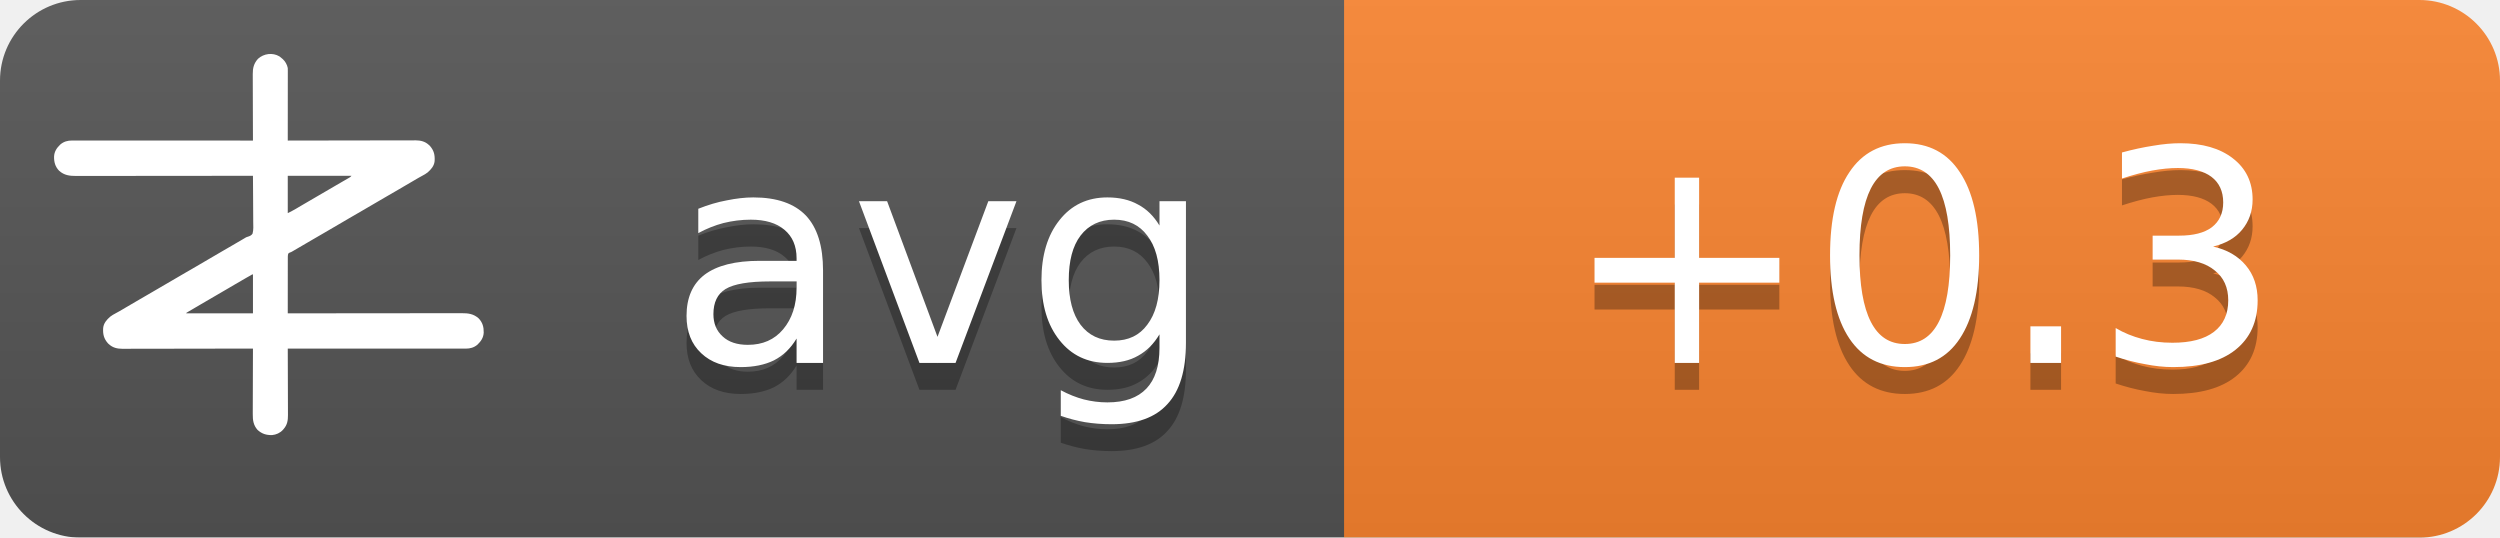
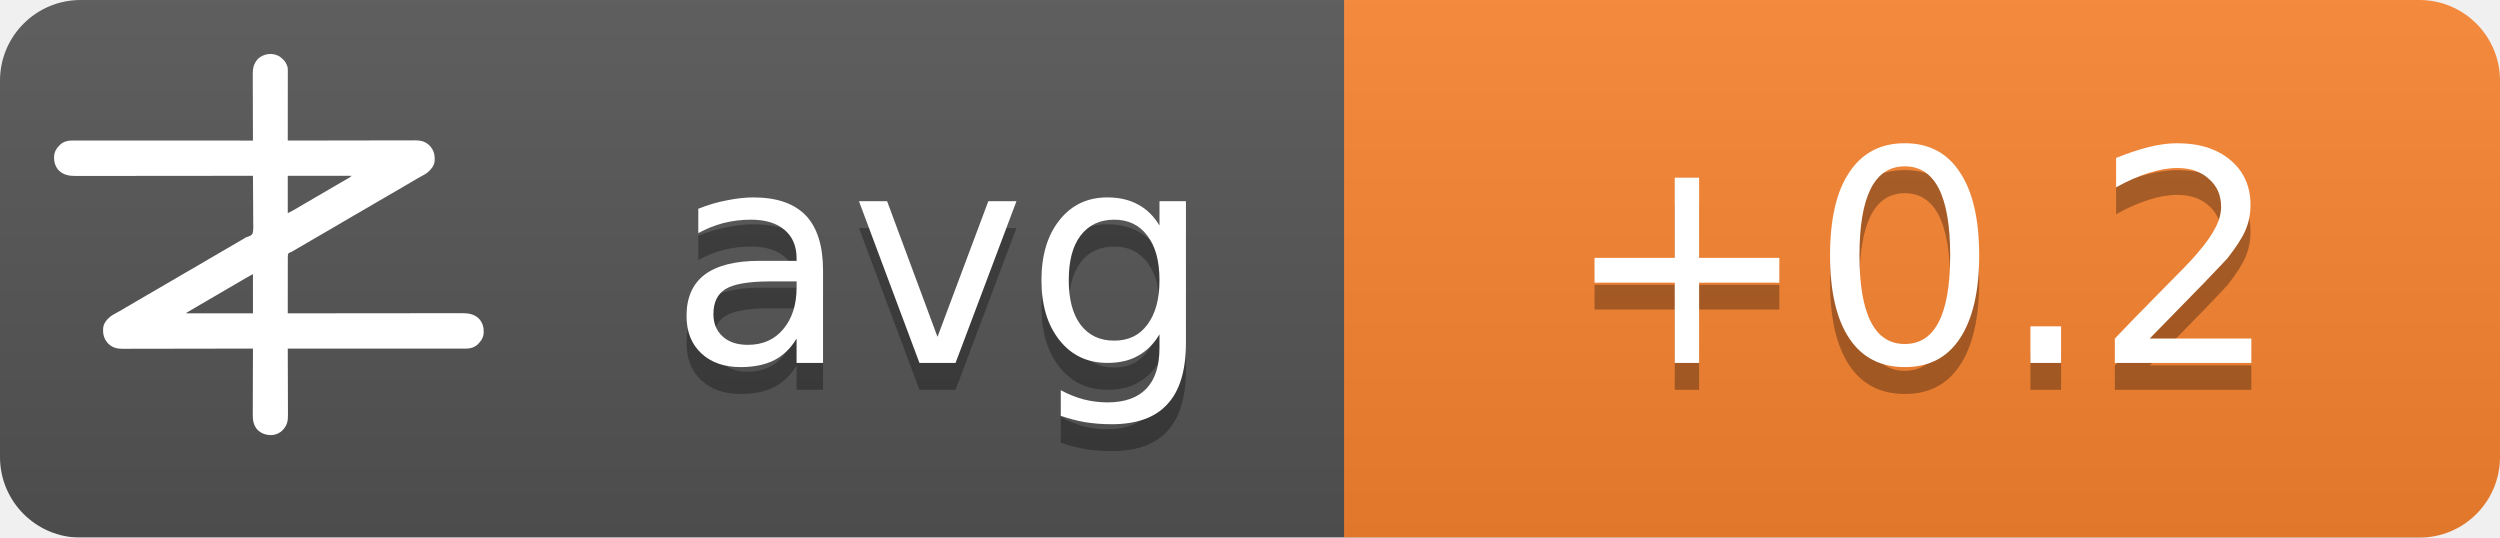
<svg xmlns="http://www.w3.org/2000/svg" width="93" height="20">
  <linearGradient id="b" x2="0" y2="100%">
    <stop offset="0" stop-color="#bbb" stop-opacity=".1" />
    <stop offset="1" stop-opacity=".1" />
  </linearGradient>
  <mask id="a">
    <rect width="93" height="20" rx="3" fill="#fff" />
  </mask>
  <g mask="url(#a)">
    <path fill="#555" d="M0 0h93v20H0z" />
    <path fill="#fb8530" d="M50 0h43v20H50z" />
    <path fill="url(#b)" d="M0 0h93v20H0z" />
  </g>
  <g fill="#fff" text-anchor="middle" font-family="DejaVu Sans,Verdana,Geneva,sans-serif" font-size="11">
    <text x="35" y="14.5" fill="#010101" fill-opacity=".3" text-anchor="middle">avg</text>
    <text x="35" y="13.5" text-anchor="middle">avg</text>
-     <text x="71.5" y="14.5" fill="#010101" fill-opacity=".3" text-anchor="middle">+0.3</text>
-     <text x="71.5" y="13.5" text-anchor="middle">+0.3</text>
+     <text x="71.5" y="14.5" fill="#010101" fill-opacity=".3" text-anchor="middle">+0.2</text>
+     <text x="71.5" y="13.5" text-anchor="middle">+0.2</text>
  </g>
  <g transform="translate(2, 2) scale(0.0156)">
    <path d="M538.273,6.355 C540.3,7.803 542.146,9.339 544,11 C544.605,11.501 545.209,12.003 545.832,12.52 C551.93,17.98 556.451,25.923 558,34 C558.09,36.348 558.122,38.699 558.12,41.049 C558.121,41.759 558.122,42.469 558.123,43.2 C558.124,45.578 558.119,47.957 558.114,50.335 C558.113,52.04 558.113,53.745 558.114,55.45 C558.114,60.08 558.108,64.71 558.101,69.339 C558.095,74.177 558.095,79.015 558.093,83.853 C558.09,93.015 558.082,102.177 558.072,111.339 C558.061,121.77 558.055,132.2 558.05,142.63 C558.04,164.087 558.022,185.543 558,207 C558.992,206.998 558.992,206.998 560.005,206.995 C599.244,206.906 638.484,206.837 677.724,206.796 C682.439,206.791 687.153,206.786 691.868,206.78 C692.807,206.779 693.746,206.778 694.713,206.777 C709.897,206.76 725.081,206.728 740.266,206.691 C755.854,206.654 771.443,206.632 787.031,206.624 C796.645,206.618 806.259,206.601 815.872,206.568 C822.471,206.547 829.069,206.541 835.668,206.546 C839.471,206.549 843.274,206.545 847.077,206.523 C851.211,206.5 855.344,206.508 859.478,206.519 C860.666,206.507 861.854,206.496 863.077,206.484 C874.708,206.566 885.27,209.022 894,217 C894.866,217.763 895.732,218.526 896.625,219.312 C906.609,230.61 909.093,241.115 908.211,255.893 C907.045,267.523 899.957,275.585 891.527,282.982 C887.507,286.192 883.149,288.577 878.625,291 C876.581,292.125 874.538,293.253 872.496,294.383 C871.434,294.97 870.371,295.557 869.277,296.161 C863.687,299.298 858.19,302.589 852.688,305.875 C842.692,311.83 832.649,317.693 822.564,323.493 C812.339,329.374 802.151,335.315 791.968,341.266 C786.98,344.18 781.99,347.09 777,350 C775,351.167 773,352.333 771,353.5 C767,355.833 763,358.167 759,360.5 C758.01,361.077 757.02,361.655 756,362.25 C753.999,363.417 751.997,364.585 749.996,365.752 C745.019,368.655 740.044,371.558 735.07,374.465 C724.795,380.468 714.504,386.442 704.188,392.375 C695.251,397.517 686.361,402.73 677.5,408 C667.565,413.909 657.583,419.731 647.563,425.494 C637.339,431.374 627.151,437.315 616.968,443.266 C611.98,446.18 606.99,449.09 602,452 C595.8,455.616 589.601,459.233 583.402,462.852 C581.779,463.799 581.779,463.799 580.123,464.766 C578.058,465.971 575.993,467.177 573.928,468.383 C572.991,468.929 572.055,469.476 571.09,470.039 C570.274,470.516 569.458,470.992 568.617,471.483 C566,473 566,473 562.392,474.252 C560.444,475.261 560.444,475.261 559,477 C557.895,481.466 558.058,485.91 558.114,490.489 C558.106,491.889 558.095,493.288 558.081,494.688 C558.052,498.486 558.066,502.282 558.088,506.08 C558.104,510.049 558.08,514.018 558.06,517.987 C558.029,525.502 558.033,533.017 558.05,540.532 C558.068,549.089 558.046,557.645 558.021,566.201 C557.97,583.801 557.969,601.4 558,619 C558.905,618.999 559.811,618.998 560.743,618.997 C614.404,618.929 668.065,618.878 721.726,618.847 C728.169,618.843 734.613,618.839 741.057,618.835 C742.339,618.834 743.622,618.834 744.944,618.833 C765.713,618.82 786.482,618.796 807.25,618.769 C828.563,618.74 849.875,618.724 871.187,618.718 C884.337,618.714 897.486,618.701 910.636,618.676 C919.654,618.66 928.673,618.656 937.691,618.659 C942.893,618.661 948.096,618.658 953.298,618.642 C958.065,618.628 962.833,618.627 967.6,618.637 C969.32,618.639 971.041,618.635 972.761,618.625 C988.359,618.545 1001.304,620.231 1013.289,631.07 C1022.63,640.831 1025.523,651.69 1025.273,664.816 C1024.716,676.951 1018.801,685.602 1010.25,693.75 C1002.107,700.576 993.074,703.126 982.638,703.123 C981.903,703.124 981.168,703.125 980.41,703.127 C977.94,703.129 975.469,703.125 972.998,703.12 C971.212,703.121 969.426,703.122 967.64,703.123 C962.725,703.125 957.811,703.121 952.897,703.116 C947.6,703.112 942.303,703.113 937.006,703.114 C927.826,703.114 918.646,703.111 909.467,703.106 C896.194,703.098 882.922,703.095 869.65,703.094 C848.117,703.092 826.585,703.085 805.052,703.075 C784.134,703.066 763.215,703.059 742.296,703.055 C740.362,703.055 740.362,703.055 738.389,703.054 C731.923,703.053 725.456,703.052 718.989,703.05 C665.326,703.04 611.663,703.022 558,703 C558.004,703.881 558.007,704.763 558.011,705.671 C558.1,727.147 558.166,748.623 558.207,770.099 C558.228,780.485 558.256,790.871 558.302,801.257 C558.342,810.312 558.367,819.367 558.376,828.422 C558.382,833.214 558.394,838.006 558.423,842.798 C558.45,847.315 558.458,851.831 558.452,856.348 C558.454,858 558.461,859.651 558.477,861.303 C558.593,874.39 556.909,884.889 548,895 C547.475,895.617 546.951,896.235 546.41,896.871 C539.67,904.246 530.375,908.396 520.457,909.341 C506.721,909.483 496.278,906.386 486,897 C475.869,885.646 474.41,873.462 474.546,858.87 C474.547,857.164 474.546,855.458 474.544,853.752 C474.543,849.152 474.566,844.551 474.594,839.951 C474.62,835.132 474.622,830.312 474.627,825.493 C474.639,816.381 474.672,807.269 474.712,798.157 C474.757,787.777 474.779,777.397 474.799,767.017 C474.84,745.678 474.911,724.339 475,703 C474.324,703.002 473.647,703.003 472.95,703.005 C432.834,703.094 392.718,703.163 352.601,703.204 C347.781,703.209 342.961,703.214 338.141,703.22 C337.181,703.221 336.222,703.222 335.233,703.223 C319.709,703.24 304.185,703.272 288.662,703.309 C272.725,703.346 256.788,703.368 240.852,703.376 C231.023,703.382 221.195,703.399 211.366,703.432 C204.62,703.453 197.875,703.459 191.129,703.454 C187.241,703.451 183.353,703.455 179.465,703.477 C175.897,703.496 172.329,703.497 168.762,703.484 C166.876,703.481 164.991,703.498 163.106,703.516 C151.4,703.435 140.793,701.035 132,693 C131.134,692.237 130.268,691.474 129.375,690.688 C119.391,679.39 116.907,668.885 117.789,654.107 C118.955,642.477 126.043,634.415 134.473,627.018 C138.493,623.808 142.851,621.423 147.375,619 C149.419,617.875 151.462,616.747 153.504,615.617 C154.566,615.03 155.629,614.443 156.723,613.839 C162.313,610.702 167.81,607.411 173.312,604.125 C183.308,598.17 193.351,592.307 203.436,586.507 C213.661,580.626 223.849,574.685 234.032,568.734 C239.02,565.82 244.01,562.91 249,560 C251,558.833 253,557.667 255,556.5 C267,549.5 279,542.5 291,535.5 C291.99,534.923 292.98,534.345 294,533.75 C296.001,532.583 298.003,531.415 300.004,530.248 C304.981,527.345 309.956,524.442 314.93,521.535 C325.205,515.532 335.496,509.558 345.812,503.625 C354.749,498.483 363.639,493.27 372.5,488 C382.435,482.091 392.417,476.269 402.437,470.506 C409.68,466.34 416.909,462.151 424.125,457.938 C425.588,457.083 425.588,457.083 427.08,456.212 C430.054,454.475 433.027,452.738 436,451 C440.208,448.541 444.416,446.083 448.625,443.625 C449.56,443.078 450.494,442.532 451.458,441.969 C452.371,441.435 453.285,440.901 454.227,440.352 C455.087,439.812 455.946,439.273 456.832,438.717 C460,437 460,437 463.571,436.011 C468.09,434.438 471.29,433.051 474,429 C476.614,419.869 475.804,409.751 475.621,400.323 C475.562,396.476 475.582,392.63 475.593,388.784 C475.603,381.508 475.541,374.236 475.454,366.961 C475.358,358.676 475.341,350.391 475.331,342.105 C475.309,325.069 475.188,308.035 475,291 C473.62,291.002 473.62,291.002 472.212,291.003 C417.674,291.071 363.137,291.122 308.599,291.153 C302.05,291.157 295.501,291.161 288.953,291.165 C287.649,291.166 286.345,291.166 285.002,291.167 C263.894,291.18 242.785,291.204 221.677,291.231 C200.017,291.26 178.357,291.276 156.696,291.282 C143.332,291.286 129.967,291.299 116.602,291.324 C107.437,291.34 98.271,291.344 89.106,291.341 C83.818,291.339 78.531,291.342 73.244,291.358 C68.398,291.372 63.554,291.373 58.708,291.363 C56.96,291.361 55.211,291.365 53.463,291.375 C37.782,291.454 24.767,289.833 12.711,278.93 C3.37,269.169 0.477,258.31 0.727,245.184 C1.284,233.049 7.199,224.398 15.75,216.25 C23.907,209.413 33.022,206.837 43.471,206.877 C44.592,206.875 44.592,206.875 45.735,206.873 C48.246,206.871 50.757,206.875 53.267,206.88 C55.083,206.879 56.898,206.878 58.713,206.877 C63.707,206.875 68.701,206.879 73.695,206.884 C79.078,206.888 84.461,206.887 89.844,206.886 C99.172,206.886 108.501,206.889 117.83,206.894 C131.317,206.902 144.805,206.905 158.293,206.906 C180.174,206.908 202.056,206.915 223.938,206.925 C245.197,206.934 266.455,206.941 287.714,206.945 C289.024,206.945 290.334,206.946 291.683,206.946 C298.255,206.947 304.827,206.948 311.398,206.95 C365.932,206.96 420.466,206.978 475,207 C474.996,206.119 474.993,205.237 474.989,204.329 C474.9,182.853 474.834,161.377 474.793,139.901 C474.772,129.515 474.744,119.129 474.698,108.743 C474.658,99.688 474.633,90.633 474.624,81.578 C474.618,76.786 474.606,71.994 474.577,67.202 C474.55,62.685 474.542,58.169 474.548,53.652 C474.546,52 474.539,50.349 474.523,48.697 C474.394,34.178 477.037,23.083 487,12 C500.963,-0.67 521.883,-3.417 538.273,6.355 Z M558,291 C558,320.37 558,349.74 558,380 C568.041,374.999 568.041,374.999 577.75,369.5 C579.212,368.63 580.674,367.76 582.137,366.891 C582.915,366.427 583.692,365.964 584.494,365.486 C589.168,362.714 593.867,359.985 598.562,357.25 C600.626,356.047 602.69,354.844 604.754,353.641 C606.305,352.737 606.305,352.737 607.887,351.814 C612.926,348.878 617.963,345.939 623,343 C625,341.833 627,340.667 629,339.5 C629.99,338.923 630.98,338.345 632,337.75 C665,318.5 665,318.5 668.005,316.747 C669.988,315.59 671.971,314.433 673.954,313.274 C679.207,310.206 684.467,307.151 689.738,304.113 C690.838,303.477 691.939,302.841 693.072,302.186 C695.187,300.963 697.304,299.744 699.424,298.529 C700.848,297.705 700.848,297.705 702.301,296.863 C703.138,296.382 703.975,295.9 704.837,295.404 C707.289,293.919 707.289,293.919 710,291 C659.84,291 609.68,291 558,291 Z M469.207,528.605 C468.196,529.17 467.184,529.735 466.142,530.316 C465.043,530.934 463.945,531.551 462.812,532.188 C461.682,532.822 460.552,533.456 459.387,534.109 C450.357,539.189 441.423,544.425 432.52,549.723 C426.741,553.161 420.935,556.553 415.125,559.938 C414.127,560.519 413.129,561.1 412.101,561.699 C410.078,562.878 408.055,564.056 406.032,565.234 C401.02,568.153 396.01,571.077 391,574 C389,575.167 387,576.333 385,577.5 C384.01,578.077 383.02,578.655 382,579.25 C373,584.5 373,584.5 369.998,586.251 C368.005,587.414 366.012,588.576 364.02,589.739 C358.909,592.721 353.798,595.7 348.684,598.676 C335.318,606.454 335.318,606.454 322,614.312 C321.065,614.863 321.065,614.863 320.111,615.425 C318.723,616.255 317.358,617.123 316,618 C316,618.33 316,618.66 316,619 C368.47,619 420.94,619 475,619 C475,588.31 475,557.62 475,526 C472.956,526 470.925,527.646 469.207,528.605 Z" fill="#fff" fill-rule="nonzero" />
  </g>
</svg>
